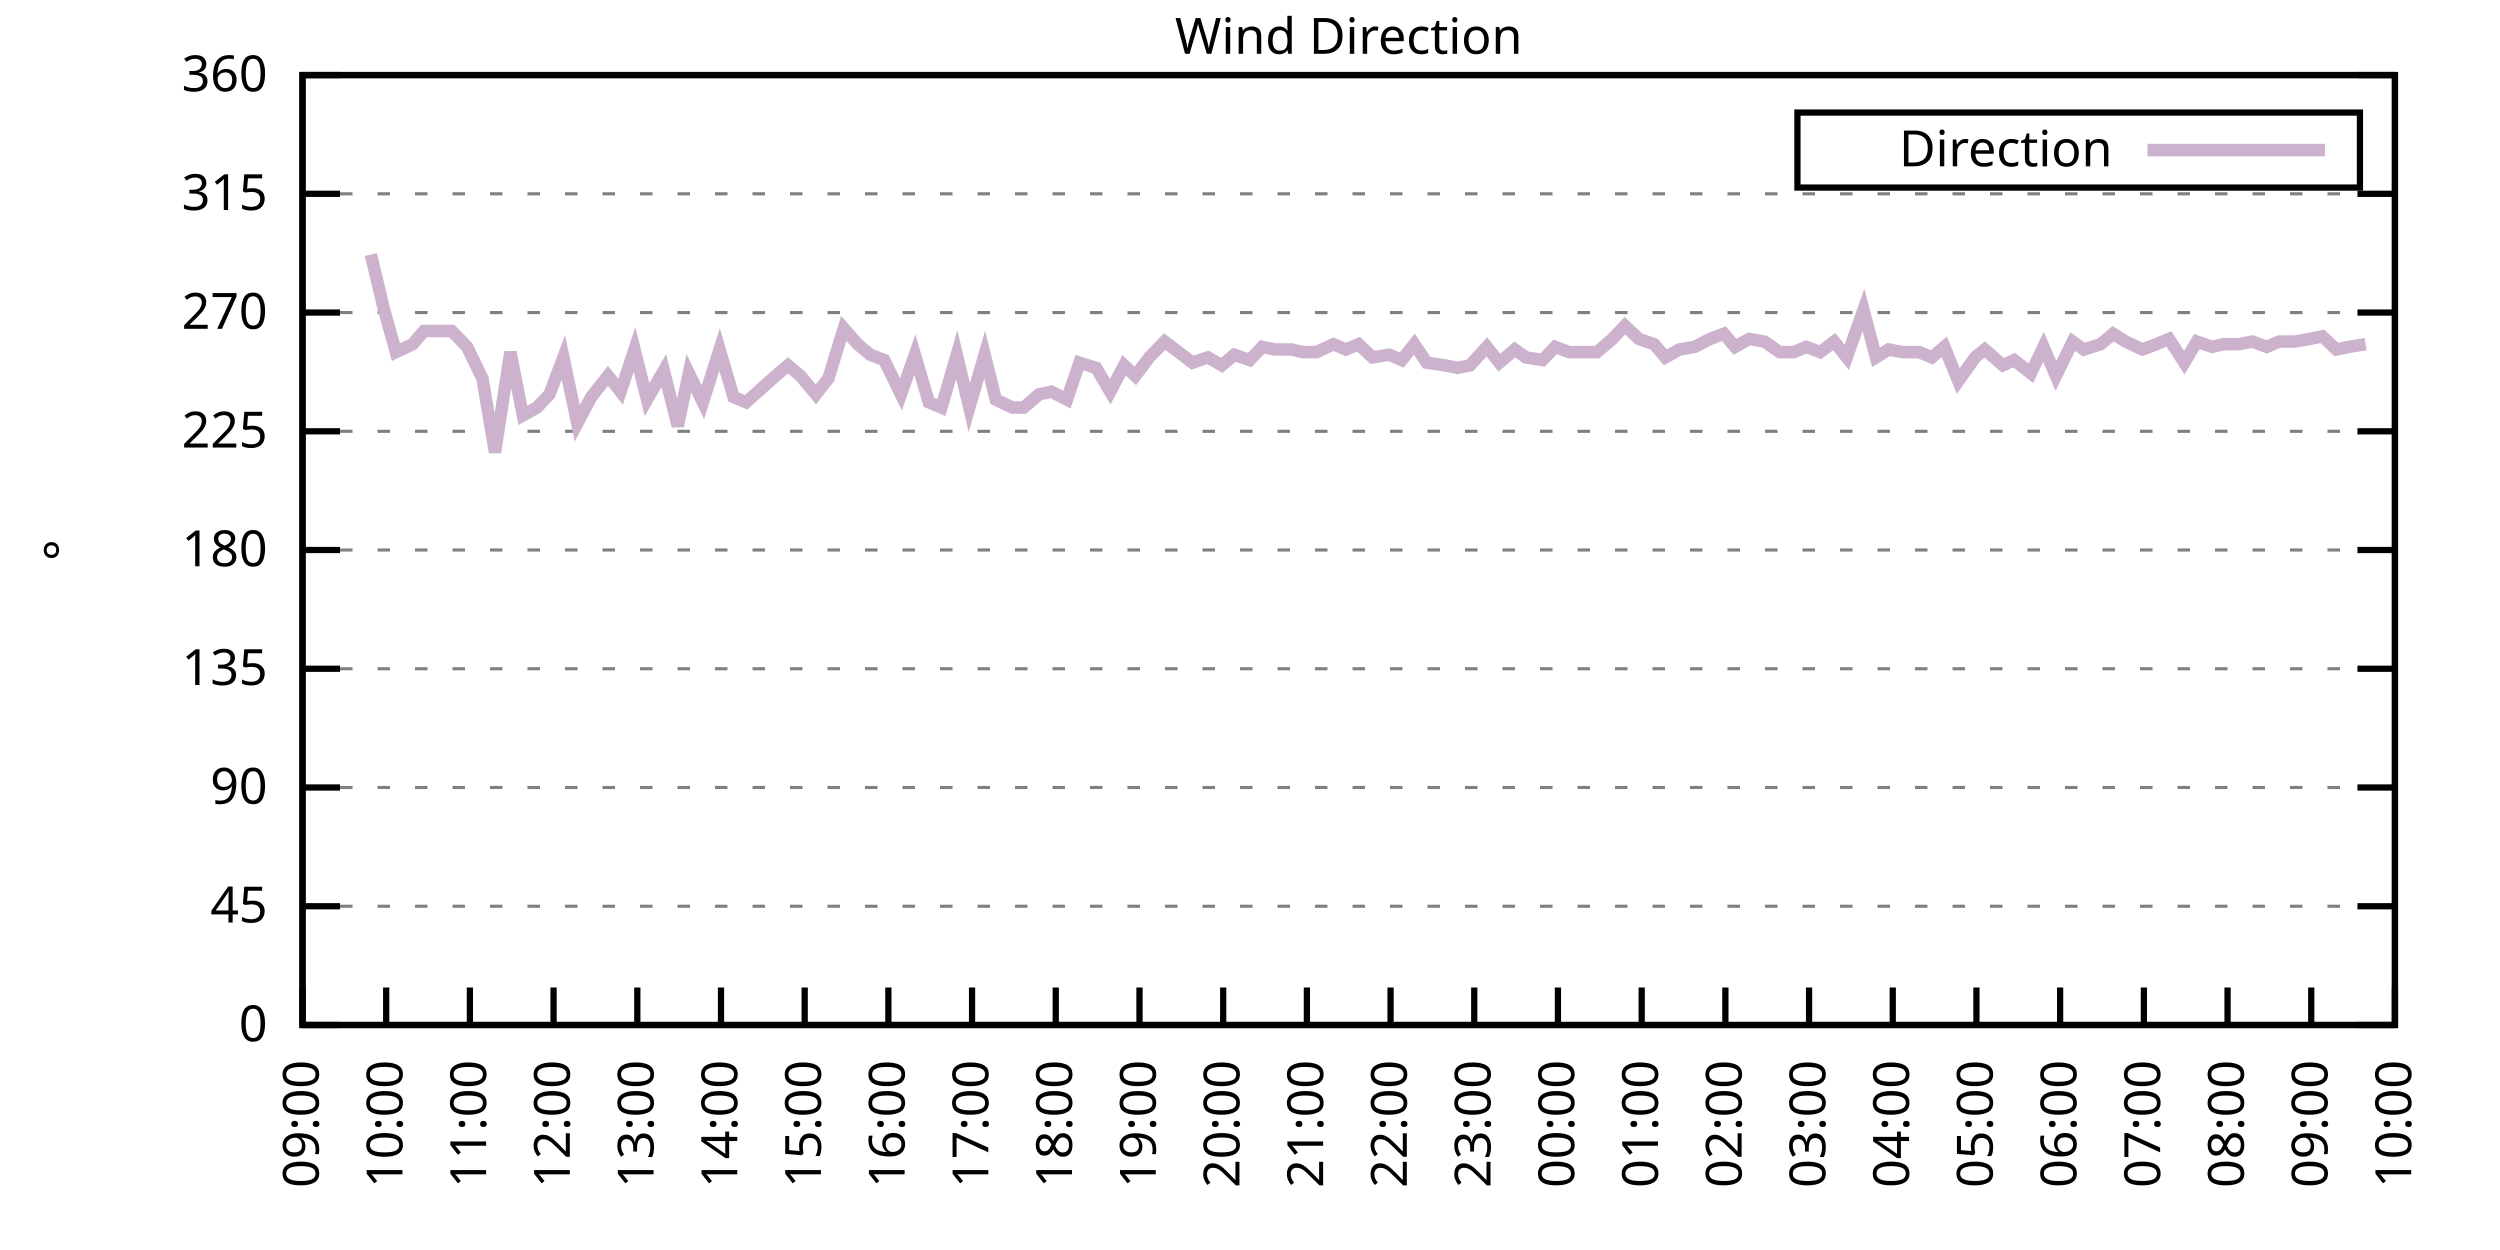
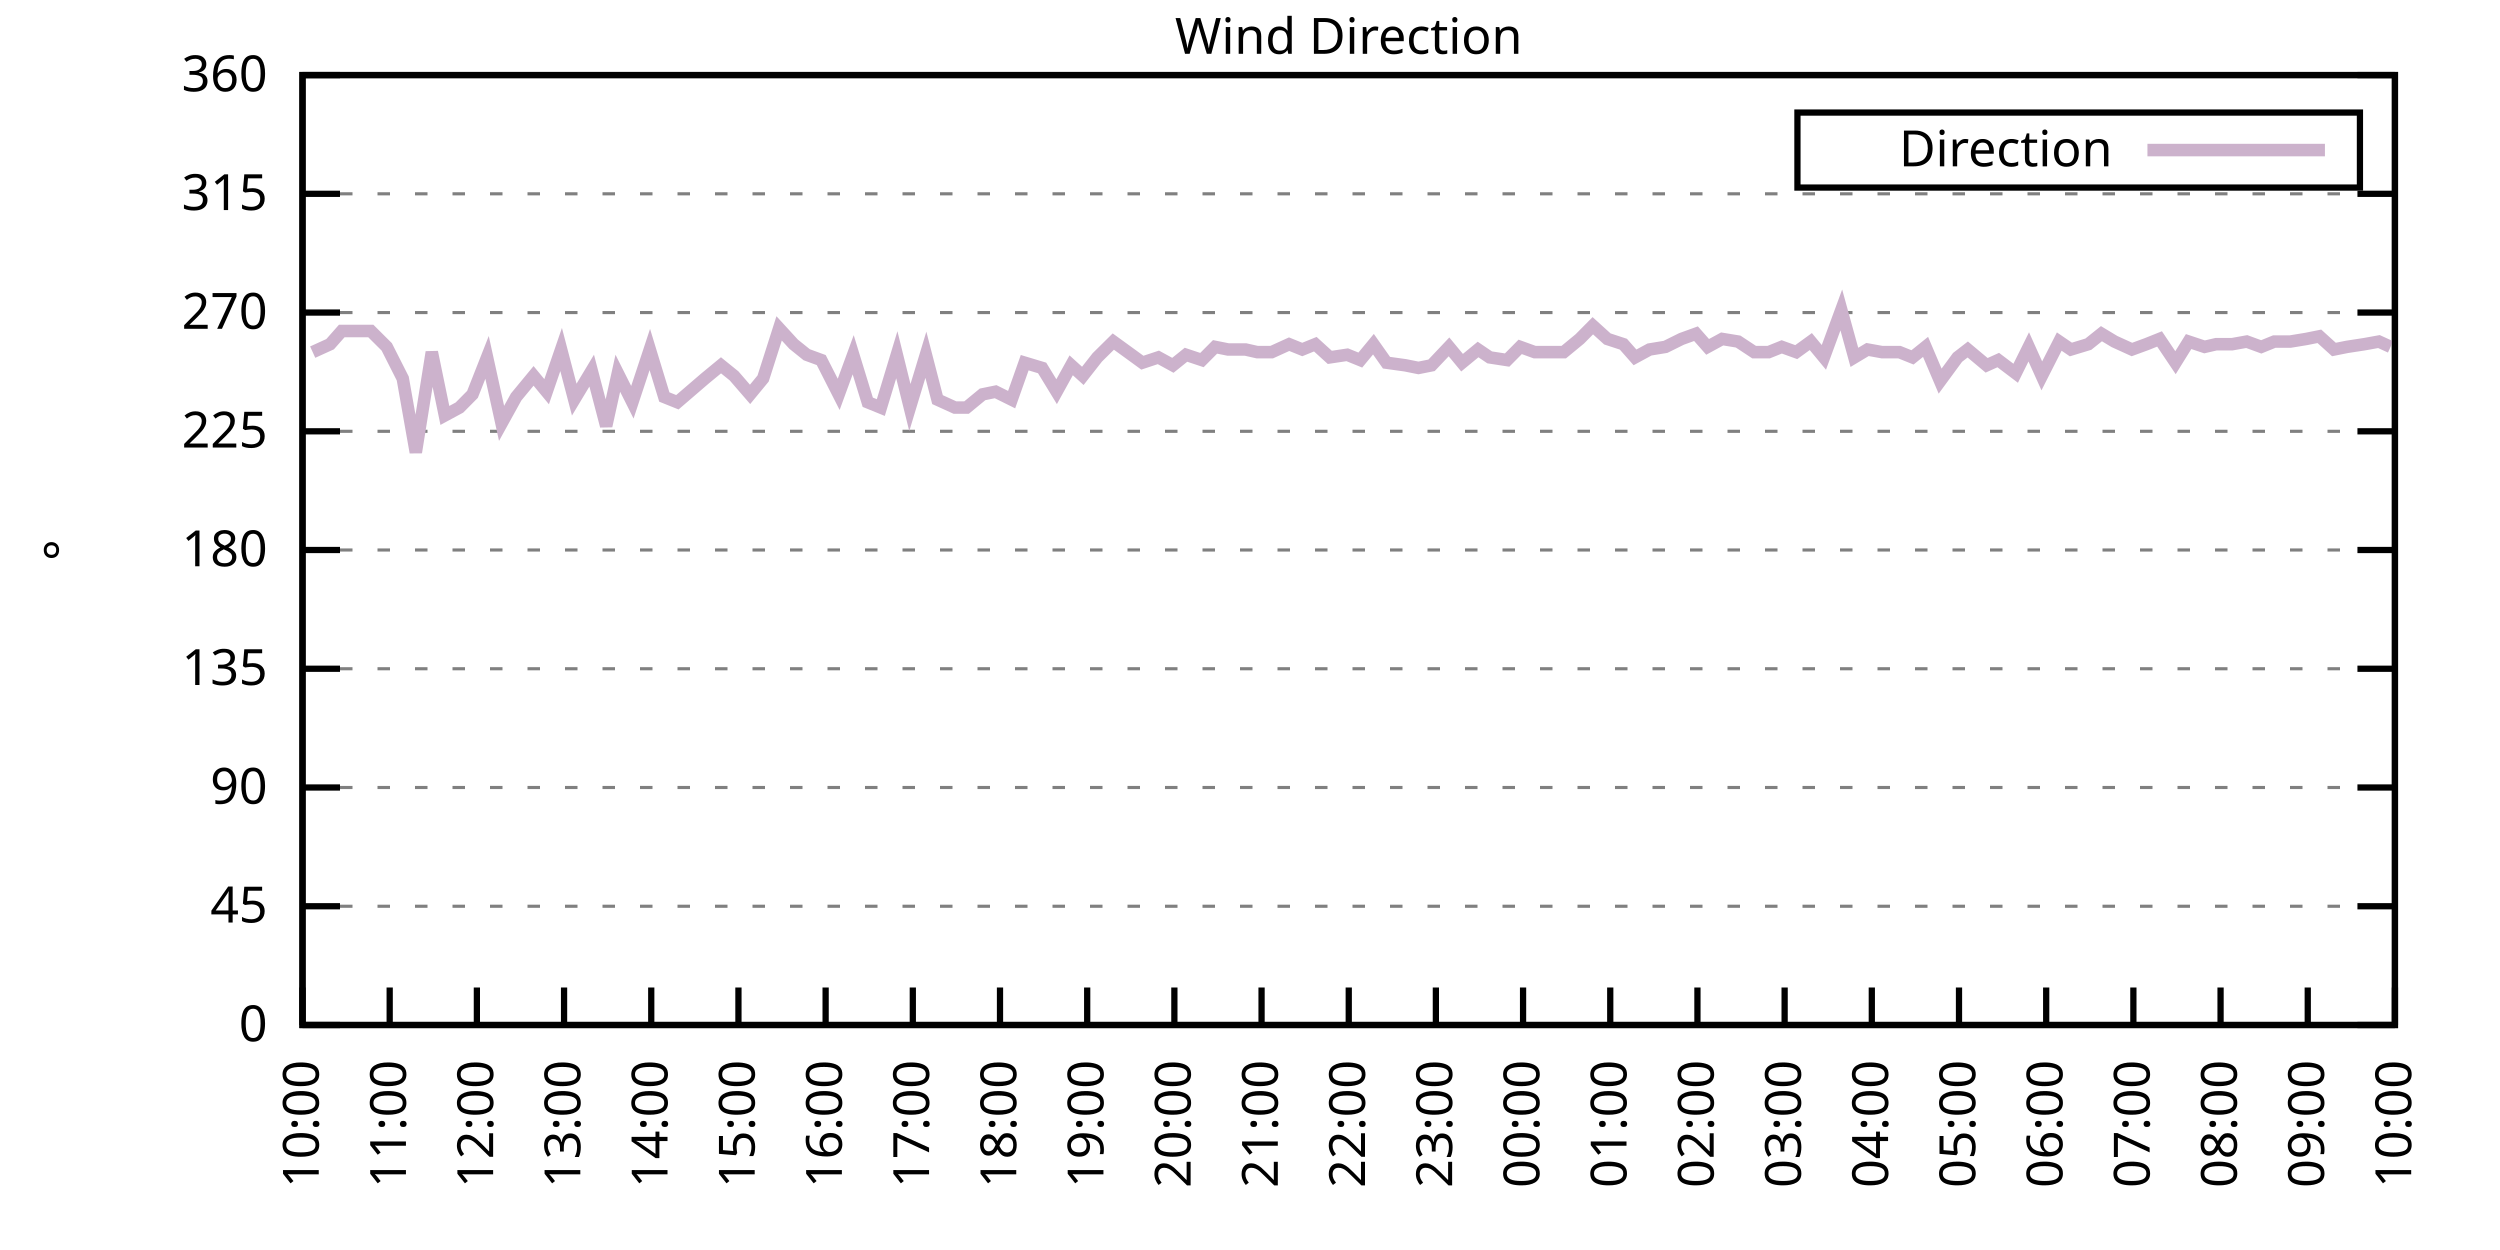
<svg xmlns="http://www.w3.org/2000/svg" xmlns:xlink="http://www.w3.org/1999/xlink" width="400" height="200" viewBox="0 0 400 200">
  <g id="gnuplot_canvas">
    <rect x="0" y="0" width="400" height="200" fill="none" />
    <defs>
      <circle id="gpDot" r="0.5" stroke-width="0.5" stroke="currentColor" />
      <path id="gpPt0" stroke-width="0.333" stroke="currentColor" d="M-1,0 h2 M0,-1 v2" />
      <path id="gpPt1" stroke-width="0.333" stroke="currentColor" d="M-1,-1 L1,1 M1,-1 L-1,1" />
      <path id="gpPt2" stroke-width="0.333" stroke="currentColor" d="M-1,0 L1,0 M0,-1 L0,1 M-1,-1 L1,1 M-1,1 L1,-1" />
      <rect id="gpPt3" stroke-width="0.333" stroke="currentColor" x="-1" y="-1" width="2" height="2" />
      <rect id="gpPt4" stroke-width="0.333" stroke="currentColor" fill="currentColor" x="-1" y="-1" width="2" height="2" />
      <circle id="gpPt5" stroke-width="0.333" stroke="currentColor" cx="0" cy="0" r="1" />
      <use xlink:href="#gpPt5" id="gpPt6" fill="currentColor" stroke="none" />
      <path id="gpPt7" stroke-width="0.333" stroke="currentColor" d="M0,-1.33 L-1.33,0.67 L1.33,0.67 z" />
      <use xlink:href="#gpPt7" id="gpPt8" fill="currentColor" stroke="none" />
      <use xlink:href="#gpPt7" id="gpPt9" stroke="currentColor" transform="rotate(180)" />
      <use xlink:href="#gpPt9" id="gpPt10" fill="currentColor" stroke="none" />
      <use xlink:href="#gpPt3" id="gpPt11" stroke="currentColor" transform="rotate(45)" />
      <use xlink:href="#gpPt11" id="gpPt12" fill="currentColor" stroke="none" />
      <path id="gpPt13" stroke-width="0.333" stroke="currentColor" d="M0,1.330 L1.265,0.411 L0.782,-1.067 L-0.782,-1.076 L-1.265,0.411 z" />
      <use xlink:href="#gpPt13" id="gpPt14" fill="currentColor" stroke="none" />
      <filter id="textbox" filterUnits="objectBoundingBox" x="0" y="0" height="1" width="1">
        <feFlood flood-color="white" flood-opacity="1" result="bgnd" />
        <feComposite in="SourceGraphic" in2="bgnd" operator="atop" />
      </filter>
      <filter id="greybox" filterUnits="objectBoundingBox" x="0" y="0" height="1" width="1">
        <feFlood flood-color="lightgrey" flood-opacity="1" result="grey" />
        <feComposite in="SourceGraphic" in2="grey" operator="atop" />
      </filter>
    </defs>
    <g fill="none" color="white" stroke="currentColor" stroke-width="1.00" stroke-linecap="butt" stroke-linejoin="miter">
</g>
    <g fill="none" color="black" stroke="currentColor" stroke-width="1.00" stroke-linecap="butt" stroke-linejoin="miter">
      <g stroke="none" shape-rendering="crispEdges">
        <polygon fill="rgb(255, 255, 255)" points="48.40,164.00 383.18,164.00 383.18,12.02 48.40,12.02 " />
      </g>
    </g>
    <g fill="none" color="black" stroke="currentColor" stroke-width="1.00" stroke-linecap="butt" stroke-linejoin="miter">
</g>
    <g fill="none" color="black" stroke="black" stroke-width="0.50" stroke-linecap="butt" stroke-linejoin="miter">
</g>
    <g fill="none" color="gray" stroke="currentColor" stroke-width="0.50" stroke-linecap="butt" stroke-linejoin="miter">
      <path stroke="gray" stroke-dasharray="2,4" class="gridline" d="M48.40,164.00 L383.19,164.00  " />
    </g>
    <g fill="none" color="gray" stroke="gray" stroke-width="1.00" stroke-linecap="butt" stroke-linejoin="miter">
</g>
    <g fill="none" color="black" stroke="currentColor" stroke-width="1.00" stroke-linecap="butt" stroke-linejoin="miter">
      <path stroke="black" d="M48.40,164.00 L54.40,164.00 M383.19,164.00 L377.19,164.00  " />
      <g transform="translate(42.80,166.60)" stroke="none" fill="black" font-family="Sans" font-size="8.00" text-anchor="end">
        <text>
          <tspan font-family="Sans"> 0</tspan>
        </text>
      </g>
    </g>
    <g fill="none" color="black" stroke="currentColor" stroke-width="1.00" stroke-linecap="butt" stroke-linejoin="miter">
</g>
    <g fill="none" color="black" stroke="black" stroke-width="0.50" stroke-linecap="butt" stroke-linejoin="miter">
</g>
    <g fill="none" color="gray" stroke="currentColor" stroke-width="0.50" stroke-linecap="butt" stroke-linejoin="miter">
      <path stroke="gray" stroke-dasharray="2,4" class="gridline" d="M48.40,145.00 L383.19,145.00  " />
    </g>
    <g fill="none" color="gray" stroke="gray" stroke-width="1.00" stroke-linecap="butt" stroke-linejoin="miter">
</g>
    <g fill="none" color="black" stroke="currentColor" stroke-width="1.00" stroke-linecap="butt" stroke-linejoin="miter">
      <path stroke="black" d="M48.40,145.00 L54.40,145.00 M383.19,145.00 L377.19,145.00  " />
      <g transform="translate(42.80,147.60)" stroke="none" fill="black" font-family="Sans" font-size="8.00" text-anchor="end">
        <text>
          <tspan font-family="Sans"> 45</tspan>
        </text>
      </g>
    </g>
    <g fill="none" color="black" stroke="currentColor" stroke-width="1.00" stroke-linecap="butt" stroke-linejoin="miter">
</g>
    <g fill="none" color="black" stroke="black" stroke-width="0.50" stroke-linecap="butt" stroke-linejoin="miter">
</g>
    <g fill="none" color="gray" stroke="currentColor" stroke-width="0.50" stroke-linecap="butt" stroke-linejoin="miter">
      <path stroke="gray" stroke-dasharray="2,4" class="gridline" d="M48.40,126.00 L383.19,126.00  " />
    </g>
    <g fill="none" color="gray" stroke="gray" stroke-width="1.00" stroke-linecap="butt" stroke-linejoin="miter">
</g>
    <g fill="none" color="black" stroke="currentColor" stroke-width="1.00" stroke-linecap="butt" stroke-linejoin="miter">
      <path stroke="black" d="M48.40,126.00 L54.40,126.00 M383.19,126.00 L377.19,126.00  " />
      <g transform="translate(42.80,128.60)" stroke="none" fill="black" font-family="Sans" font-size="8.00" text-anchor="end">
        <text>
          <tspan font-family="Sans"> 90</tspan>
        </text>
      </g>
    </g>
    <g fill="none" color="black" stroke="currentColor" stroke-width="1.00" stroke-linecap="butt" stroke-linejoin="miter">
</g>
    <g fill="none" color="black" stroke="black" stroke-width="0.50" stroke-linecap="butt" stroke-linejoin="miter">
</g>
    <g fill="none" color="gray" stroke="currentColor" stroke-width="0.50" stroke-linecap="butt" stroke-linejoin="miter">
      <path stroke="gray" stroke-dasharray="2,4" class="gridline" d="M48.40,107.00 L383.19,107.00  " />
    </g>
    <g fill="none" color="gray" stroke="gray" stroke-width="1.00" stroke-linecap="butt" stroke-linejoin="miter">
</g>
    <g fill="none" color="black" stroke="currentColor" stroke-width="1.00" stroke-linecap="butt" stroke-linejoin="miter">
      <path stroke="black" d="M48.40,107.00 L54.40,107.00 M383.19,107.00 L377.19,107.00  " />
      <g transform="translate(42.80,109.60)" stroke="none" fill="black" font-family="Sans" font-size="8.00" text-anchor="end">
        <text>
          <tspan font-family="Sans"> 135</tspan>
        </text>
      </g>
    </g>
    <g fill="none" color="black" stroke="currentColor" stroke-width="1.00" stroke-linecap="butt" stroke-linejoin="miter">
</g>
    <g fill="none" color="black" stroke="black" stroke-width="0.50" stroke-linecap="butt" stroke-linejoin="miter">
</g>
    <g fill="none" color="gray" stroke="currentColor" stroke-width="0.50" stroke-linecap="butt" stroke-linejoin="miter">
      <path stroke="gray" stroke-dasharray="2,4" class="gridline" d="M48.40,88.00 L383.19,88.00  " />
    </g>
    <g fill="none" color="gray" stroke="gray" stroke-width="1.00" stroke-linecap="butt" stroke-linejoin="miter">
</g>
    <g fill="none" color="black" stroke="currentColor" stroke-width="1.00" stroke-linecap="butt" stroke-linejoin="miter">
      <path stroke="black" d="M48.40,88.00 L54.40,88.00 M383.19,88.00 L377.19,88.00  " />
      <g transform="translate(42.80,90.60)" stroke="none" fill="black" font-family="Sans" font-size="8.00" text-anchor="end">
        <text>
          <tspan font-family="Sans"> 180</tspan>
        </text>
      </g>
    </g>
    <g fill="none" color="black" stroke="currentColor" stroke-width="1.00" stroke-linecap="butt" stroke-linejoin="miter">
</g>
    <g fill="none" color="black" stroke="black" stroke-width="0.50" stroke-linecap="butt" stroke-linejoin="miter">
</g>
    <g fill="none" color="gray" stroke="currentColor" stroke-width="0.50" stroke-linecap="butt" stroke-linejoin="miter">
      <path stroke="gray" stroke-dasharray="2,4" class="gridline" d="M48.40,69.01 L383.19,69.01  " />
    </g>
    <g fill="none" color="gray" stroke="gray" stroke-width="1.00" stroke-linecap="butt" stroke-linejoin="miter">
</g>
    <g fill="none" color="black" stroke="currentColor" stroke-width="1.00" stroke-linecap="butt" stroke-linejoin="miter">
      <path stroke="black" d="M48.40,69.01 L54.40,69.01 M383.19,69.01 L377.19,69.01  " />
      <g transform="translate(42.80,71.61)" stroke="none" fill="black" font-family="Sans" font-size="8.00" text-anchor="end">
        <text>
          <tspan font-family="Sans"> 225</tspan>
        </text>
      </g>
    </g>
    <g fill="none" color="black" stroke="currentColor" stroke-width="1.00" stroke-linecap="butt" stroke-linejoin="miter">
</g>
    <g fill="none" color="black" stroke="black" stroke-width="0.50" stroke-linecap="butt" stroke-linejoin="miter">
</g>
    <g fill="none" color="gray" stroke="currentColor" stroke-width="0.50" stroke-linecap="butt" stroke-linejoin="miter">
      <path stroke="gray" stroke-dasharray="2,4" class="gridline" d="M48.40,50.01 L383.19,50.01  " />
    </g>
    <g fill="none" color="gray" stroke="gray" stroke-width="1.00" stroke-linecap="butt" stroke-linejoin="miter">
</g>
    <g fill="none" color="black" stroke="currentColor" stroke-width="1.00" stroke-linecap="butt" stroke-linejoin="miter">
      <path stroke="black" d="M48.40,50.01 L54.40,50.01 M383.19,50.01 L377.19,50.01  " />
      <g transform="translate(42.80,52.61)" stroke="none" fill="black" font-family="Sans" font-size="8.00" text-anchor="end">
        <text>
          <tspan font-family="Sans"> 270</tspan>
        </text>
      </g>
    </g>
    <g fill="none" color="black" stroke="currentColor" stroke-width="1.00" stroke-linecap="butt" stroke-linejoin="miter">
</g>
    <g fill="none" color="black" stroke="black" stroke-width="0.50" stroke-linecap="butt" stroke-linejoin="miter">
</g>
    <g fill="none" color="gray" stroke="currentColor" stroke-width="0.50" stroke-linecap="butt" stroke-linejoin="miter">
      <path stroke="gray" stroke-dasharray="2,4" class="gridline" d="M48.40,31.01 L383.19,31.01  " />
    </g>
    <g fill="none" color="gray" stroke="gray" stroke-width="1.00" stroke-linecap="butt" stroke-linejoin="miter">
</g>
    <g fill="none" color="black" stroke="currentColor" stroke-width="1.00" stroke-linecap="butt" stroke-linejoin="miter">
      <path stroke="black" d="M48.40,31.01 L54.40,31.01 M383.19,31.01 L377.19,31.01  " />
      <g transform="translate(42.80,33.61)" stroke="none" fill="black" font-family="Sans" font-size="8.00" text-anchor="end">
        <text>
          <tspan font-family="Sans"> 315</tspan>
        </text>
      </g>
    </g>
    <g fill="none" color="black" stroke="currentColor" stroke-width="1.00" stroke-linecap="butt" stroke-linejoin="miter">
</g>
    <g fill="none" color="black" stroke="black" stroke-width="0.50" stroke-linecap="butt" stroke-linejoin="miter">
</g>
    <g fill="none" color="gray" stroke="currentColor" stroke-width="0.50" stroke-linecap="butt" stroke-linejoin="miter">
      <path stroke="gray" stroke-dasharray="2,4" class="gridline" d="M48.40,12.01 L383.19,12.01  " />
    </g>
    <g fill="none" color="gray" stroke="gray" stroke-width="1.00" stroke-linecap="butt" stroke-linejoin="miter">
</g>
    <g fill="none" color="black" stroke="currentColor" stroke-width="1.00" stroke-linecap="butt" stroke-linejoin="miter">
      <path stroke="black" d="M48.40,12.01 L54.40,12.01 M383.19,12.01 L377.19,12.01  " />
      <g transform="translate(42.80,14.61)" stroke="none" fill="black" font-family="Sans" font-size="8.00" text-anchor="end">
        <text>
          <tspan font-family="Sans"> 360</tspan>
        </text>
      </g>
    </g>
    <g fill="none" color="black" stroke="currentColor" stroke-width="1.00" stroke-linecap="butt" stroke-linejoin="miter">
      <path stroke="black" d="M48.40,164.00 L48.40,158.00  " />
      <g transform="translate(51.00,169.60) rotate(270.00)" stroke="none" fill="black" font-family="Sans" font-size="8.00" text-anchor="end">
        <text>
-           <tspan font-family="Sans">09:00</tspan>
-         </text>
-       </g>
-     </g>
-     <g fill="none" color="black" stroke="currentColor" stroke-width="1.00" stroke-linecap="butt" stroke-linejoin="miter">
-       <path stroke="black" d="M61.79,164.00 L61.79,158.00  " />
-       <g transform="translate(64.39,169.60) rotate(270.00)" stroke="none" fill="black" font-family="Sans" font-size="8.00" text-anchor="end">
-         <text>
          <tspan font-family="Sans">10:00</tspan>
        </text>
      </g>
    </g>
    <g fill="none" color="black" stroke="currentColor" stroke-width="1.00" stroke-linecap="butt" stroke-linejoin="miter">
-       <path stroke="black" d="M75.18,164.00 L75.18,158.00  " />
-       <g transform="translate(77.78,169.60) rotate(270.00)" stroke="none" fill="black" font-family="Sans" font-size="8.00" text-anchor="end">
+       <path stroke="black" d="M62.35,164.00 L62.35,158.00  " />
+       <g transform="translate(64.95,169.60) rotate(270.00)" stroke="none" fill="black" font-family="Sans" font-size="8.00" text-anchor="end">
        <text>
          <tspan font-family="Sans">11:00</tspan>
        </text>
      </g>
    </g>
    <g fill="none" color="black" stroke="currentColor" stroke-width="1.00" stroke-linecap="butt" stroke-linejoin="miter">
-       <path stroke="black" d="M88.57,164.00 L88.57,158.00  " />
-       <g transform="translate(91.17,169.60) rotate(270.00)" stroke="none" fill="black" font-family="Sans" font-size="8.00" text-anchor="end">
+       <path stroke="black" d="M76.30,164.00 L76.30,158.00  " />
+       <g transform="translate(78.90,169.60) rotate(270.00)" stroke="none" fill="black" font-family="Sans" font-size="8.00" text-anchor="end">
        <text>
          <tspan font-family="Sans">12:00</tspan>
        </text>
      </g>
    </g>
    <g fill="none" color="black" stroke="currentColor" stroke-width="1.00" stroke-linecap="butt" stroke-linejoin="miter">
-       <path stroke="black" d="M101.97,164.00 L101.97,158.00  " />
-       <g transform="translate(104.57,169.60) rotate(270.00)" stroke="none" fill="black" font-family="Sans" font-size="8.00" text-anchor="end">
+       <path stroke="black" d="M90.25,164.00 L90.25,158.00  " />
+       <g transform="translate(92.85,169.60) rotate(270.00)" stroke="none" fill="black" font-family="Sans" font-size="8.00" text-anchor="end">
        <text>
          <tspan font-family="Sans">13:00</tspan>
        </text>
      </g>
    </g>
    <g fill="none" color="black" stroke="currentColor" stroke-width="1.00" stroke-linecap="butt" stroke-linejoin="miter">
-       <path stroke="black" d="M115.36,164.00 L115.36,158.00  " />
-       <g transform="translate(117.96,169.60) rotate(270.00)" stroke="none" fill="black" font-family="Sans" font-size="8.00" text-anchor="end">
+       <path stroke="black" d="M104.20,164.00 L104.20,158.00  " />
+       <g transform="translate(106.80,169.60) rotate(270.00)" stroke="none" fill="black" font-family="Sans" font-size="8.00" text-anchor="end">
        <text>
          <tspan font-family="Sans">14:00</tspan>
        </text>
      </g>
    </g>
    <g fill="none" color="black" stroke="currentColor" stroke-width="1.00" stroke-linecap="butt" stroke-linejoin="miter">
-       <path stroke="black" d="M128.75,164.00 L128.75,158.00  " />
-       <g transform="translate(131.35,169.60) rotate(270.00)" stroke="none" fill="black" font-family="Sans" font-size="8.00" text-anchor="end">
+       <path stroke="black" d="M118.15,164.00 L118.15,158.00  " />
+       <g transform="translate(120.75,169.60) rotate(270.00)" stroke="none" fill="black" font-family="Sans" font-size="8.00" text-anchor="end">
        <text>
          <tspan font-family="Sans">15:00</tspan>
        </text>
      </g>
    </g>
    <g fill="none" color="black" stroke="currentColor" stroke-width="1.00" stroke-linecap="butt" stroke-linejoin="miter">
-       <path stroke="black" d="M142.14,164.00 L142.14,158.00  " />
-       <g transform="translate(144.74,169.60) rotate(270.00)" stroke="none" fill="black" font-family="Sans" font-size="8.00" text-anchor="end">
+       <path stroke="black" d="M132.10,164.00 L132.10,158.00  " />
+       <g transform="translate(134.70,169.60) rotate(270.00)" stroke="none" fill="black" font-family="Sans" font-size="8.00" text-anchor="end">
        <text>
          <tspan font-family="Sans">16:00</tspan>
        </text>
      </g>
    </g>
    <g fill="none" color="black" stroke="currentColor" stroke-width="1.00" stroke-linecap="butt" stroke-linejoin="miter">
-       <path stroke="black" d="M155.53,164.00 L155.53,158.00  " />
-       <g transform="translate(158.13,169.60) rotate(270.00)" stroke="none" fill="black" font-family="Sans" font-size="8.00" text-anchor="end">
+       <path stroke="black" d="M146.05,164.00 L146.05,158.00  " />
+       <g transform="translate(148.65,169.60) rotate(270.00)" stroke="none" fill="black" font-family="Sans" font-size="8.00" text-anchor="end">
        <text>
          <tspan font-family="Sans">17:00</tspan>
        </text>
      </g>
    </g>
    <g fill="none" color="black" stroke="currentColor" stroke-width="1.00" stroke-linecap="butt" stroke-linejoin="miter">
-       <path stroke="black" d="M168.92,164.00 L168.92,158.00  " />
-       <g transform="translate(171.52,169.60) rotate(270.00)" stroke="none" fill="black" font-family="Sans" font-size="8.00" text-anchor="end">
+       <path stroke="black" d="M160.00,164.00 L160.00,158.00  " />
+       <g transform="translate(162.60,169.60) rotate(270.00)" stroke="none" fill="black" font-family="Sans" font-size="8.00" text-anchor="end">
        <text>
          <tspan font-family="Sans">18:00</tspan>
        </text>
      </g>
    </g>
    <g fill="none" color="black" stroke="currentColor" stroke-width="1.00" stroke-linecap="butt" stroke-linejoin="miter">
-       <path stroke="black" d="M182.32,164.00 L182.32,158.00  " />
-       <g transform="translate(184.92,169.60) rotate(270.00)" stroke="none" fill="black" font-family="Sans" font-size="8.00" text-anchor="end">
+       <path stroke="black" d="M173.95,164.00 L173.95,158.00  " />
+       <g transform="translate(176.55,169.60) rotate(270.00)" stroke="none" fill="black" font-family="Sans" font-size="8.00" text-anchor="end">
        <text>
          <tspan font-family="Sans">19:00</tspan>
        </text>
      </g>
    </g>
    <g fill="none" color="black" stroke="currentColor" stroke-width="1.00" stroke-linecap="butt" stroke-linejoin="miter">
-       <path stroke="black" d="M195.71,164.00 L195.71,158.00  " />
-       <g transform="translate(198.31,169.60) rotate(270.00)" stroke="none" fill="black" font-family="Sans" font-size="8.00" text-anchor="end">
+       <path stroke="black" d="M187.90,164.00 L187.90,158.00  " />
+       <g transform="translate(190.50,169.60) rotate(270.00)" stroke="none" fill="black" font-family="Sans" font-size="8.00" text-anchor="end">
        <text>
          <tspan font-family="Sans">20:00</tspan>
        </text>
      </g>
    </g>
    <g fill="none" color="black" stroke="currentColor" stroke-width="1.00" stroke-linecap="butt" stroke-linejoin="miter">
-       <path stroke="black" d="M209.10,164.00 L209.10,158.00  " />
-       <g transform="translate(211.70,169.60) rotate(270.00)" stroke="none" fill="black" font-family="Sans" font-size="8.00" text-anchor="end">
+       <path stroke="black" d="M201.85,164.00 L201.85,158.00  " />
+       <g transform="translate(204.45,169.60) rotate(270.00)" stroke="none" fill="black" font-family="Sans" font-size="8.00" text-anchor="end">
        <text>
          <tspan font-family="Sans">21:00</tspan>
        </text>
      </g>
    </g>
    <g fill="none" color="black" stroke="currentColor" stroke-width="1.00" stroke-linecap="butt" stroke-linejoin="miter">
-       <path stroke="black" d="M222.49,164.00 L222.49,158.00  " />
-       <g transform="translate(225.09,169.60) rotate(270.00)" stroke="none" fill="black" font-family="Sans" font-size="8.00" text-anchor="end">
+       <path stroke="black" d="M215.80,164.00 L215.80,158.00  " />
+       <g transform="translate(218.40,169.60) rotate(270.00)" stroke="none" fill="black" font-family="Sans" font-size="8.00" text-anchor="end">
        <text>
          <tspan font-family="Sans">22:00</tspan>
        </text>
      </g>
    </g>
    <g fill="none" color="black" stroke="currentColor" stroke-width="1.00" stroke-linecap="butt" stroke-linejoin="miter">
-       <path stroke="black" d="M235.88,164.00 L235.88,158.00  " />
-       <g transform="translate(238.48,169.60) rotate(270.00)" stroke="none" fill="black" font-family="Sans" font-size="8.00" text-anchor="end">
+       <path stroke="black" d="M229.74,164.00 L229.74,158.00  " />
+       <g transform="translate(232.34,169.60) rotate(270.00)" stroke="none" fill="black" font-family="Sans" font-size="8.00" text-anchor="end">
        <text>
          <tspan font-family="Sans">23:00</tspan>
        </text>
      </g>
    </g>
    <g fill="none" color="black" stroke="currentColor" stroke-width="1.00" stroke-linecap="butt" stroke-linejoin="miter">
-       <path stroke="black" d="M249.27,164.00 L249.27,158.00  " />
-       <g transform="translate(251.87,169.60) rotate(270.00)" stroke="none" fill="black" font-family="Sans" font-size="8.00" text-anchor="end">
+       <path stroke="black" d="M243.69,164.00 L243.69,158.00  " />
+       <g transform="translate(246.29,169.60) rotate(270.00)" stroke="none" fill="black" font-family="Sans" font-size="8.00" text-anchor="end">
        <text>
          <tspan font-family="Sans">00:00</tspan>
        </text>
      </g>
    </g>
    <g fill="none" color="black" stroke="currentColor" stroke-width="1.00" stroke-linecap="butt" stroke-linejoin="miter">
-       <path stroke="black" d="M262.67,164.00 L262.67,158.00  " />
-       <g transform="translate(265.27,169.60) rotate(270.00)" stroke="none" fill="black" font-family="Sans" font-size="8.00" text-anchor="end">
+       <path stroke="black" d="M257.64,164.00 L257.64,158.00  " />
+       <g transform="translate(260.24,169.60) rotate(270.00)" stroke="none" fill="black" font-family="Sans" font-size="8.00" text-anchor="end">
        <text>
          <tspan font-family="Sans">01:00</tspan>
        </text>
      </g>
    </g>
    <g fill="none" color="black" stroke="currentColor" stroke-width="1.00" stroke-linecap="butt" stroke-linejoin="miter">
-       <path stroke="black" d="M276.06,164.00 L276.06,158.00  " />
-       <g transform="translate(278.66,169.60) rotate(270.00)" stroke="none" fill="black" font-family="Sans" font-size="8.00" text-anchor="end">
+       <path stroke="black" d="M271.59,164.00 L271.59,158.00  " />
+       <g transform="translate(274.19,169.60) rotate(270.00)" stroke="none" fill="black" font-family="Sans" font-size="8.00" text-anchor="end">
        <text>
          <tspan font-family="Sans">02:00</tspan>
        </text>
      </g>
    </g>
    <g fill="none" color="black" stroke="currentColor" stroke-width="1.00" stroke-linecap="butt" stroke-linejoin="miter">
-       <path stroke="black" d="M289.45,164.00 L289.45,158.00  " />
-       <g transform="translate(292.05,169.60) rotate(270.00)" stroke="none" fill="black" font-family="Sans" font-size="8.00" text-anchor="end">
+       <path stroke="black" d="M285.54,164.00 L285.54,158.00  " />
+       <g transform="translate(288.14,169.60) rotate(270.00)" stroke="none" fill="black" font-family="Sans" font-size="8.00" text-anchor="end">
        <text>
          <tspan font-family="Sans">03:00</tspan>
        </text>
      </g>
    </g>
    <g fill="none" color="black" stroke="currentColor" stroke-width="1.00" stroke-linecap="butt" stroke-linejoin="miter">
-       <path stroke="black" d="M302.84,164.00 L302.84,158.00  " />
-       <g transform="translate(305.44,169.60) rotate(270.00)" stroke="none" fill="black" font-family="Sans" font-size="8.00" text-anchor="end">
+       <path stroke="black" d="M299.49,164.00 L299.49,158.00  " />
+       <g transform="translate(302.09,169.60) rotate(270.00)" stroke="none" fill="black" font-family="Sans" font-size="8.00" text-anchor="end">
        <text>
          <tspan font-family="Sans">04:00</tspan>
        </text>
      </g>
    </g>
    <g fill="none" color="black" stroke="currentColor" stroke-width="1.00" stroke-linecap="butt" stroke-linejoin="miter">
-       <path stroke="black" d="M316.23,164.00 L316.23,158.00  " />
-       <g transform="translate(318.83,169.60) rotate(270.00)" stroke="none" fill="black" font-family="Sans" font-size="8.00" text-anchor="end">
+       <path stroke="black" d="M313.44,164.00 L313.44,158.00  " />
+       <g transform="translate(316.04,169.60) rotate(270.00)" stroke="none" fill="black" font-family="Sans" font-size="8.00" text-anchor="end">
        <text>
          <tspan font-family="Sans">05:00</tspan>
        </text>
      </g>
    </g>
    <g fill="none" color="black" stroke="currentColor" stroke-width="1.00" stroke-linecap="butt" stroke-linejoin="miter">
-       <path stroke="black" d="M329.62,164.00 L329.62,158.00  " />
-       <g transform="translate(332.22,169.60) rotate(270.00)" stroke="none" fill="black" font-family="Sans" font-size="8.00" text-anchor="end">
+       <path stroke="black" d="M327.39,164.00 L327.39,158.00  " />
+       <g transform="translate(329.99,169.60) rotate(270.00)" stroke="none" fill="black" font-family="Sans" font-size="8.00" text-anchor="end">
        <text>
          <tspan font-family="Sans">06:00</tspan>
        </text>
      </g>
    </g>
    <g fill="none" color="black" stroke="currentColor" stroke-width="1.00" stroke-linecap="butt" stroke-linejoin="miter">
-       <path stroke="black" d="M343.02,164.00 L343.02,158.00  " />
-       <g transform="translate(345.62,169.60) rotate(270.00)" stroke="none" fill="black" font-family="Sans" font-size="8.00" text-anchor="end">
+       <path stroke="black" d="M341.34,164.00 L341.34,158.00  " />
+       <g transform="translate(343.94,169.60) rotate(270.00)" stroke="none" fill="black" font-family="Sans" font-size="8.00" text-anchor="end">
        <text>
          <tspan font-family="Sans">07:00</tspan>
        </text>
      </g>
    </g>
    <g fill="none" color="black" stroke="currentColor" stroke-width="1.00" stroke-linecap="butt" stroke-linejoin="miter">
-       <path stroke="black" d="M356.41,164.00 L356.41,158.00  " />
-       <g transform="translate(359.01,169.60) rotate(270.00)" stroke="none" fill="black" font-family="Sans" font-size="8.00" text-anchor="end">
+       <path stroke="black" d="M355.29,164.00 L355.29,158.00  " />
+       <g transform="translate(357.89,169.60) rotate(270.00)" stroke="none" fill="black" font-family="Sans" font-size="8.00" text-anchor="end">
        <text>
          <tspan font-family="Sans">08:00</tspan>
        </text>
      </g>
    </g>
    <g fill="none" color="black" stroke="currentColor" stroke-width="1.00" stroke-linecap="butt" stroke-linejoin="miter">
-       <path stroke="black" d="M369.80,164.00 L369.80,158.00  " />
-       <g transform="translate(372.40,169.60) rotate(270.00)" stroke="none" fill="black" font-family="Sans" font-size="8.00" text-anchor="end">
+       <path stroke="black" d="M369.24,164.00 L369.24,158.00  " />
+       <g transform="translate(371.84,169.60) rotate(270.00)" stroke="none" fill="black" font-family="Sans" font-size="8.00" text-anchor="end">
        <text>
          <tspan font-family="Sans">09:00</tspan>
        </text>
      </g>
    </g>
    <g fill="none" color="black" stroke="currentColor" stroke-width="1.00" stroke-linecap="butt" stroke-linejoin="miter">
      <path stroke="black" d="M383.19,164.00 L383.19,158.00  " />
      <g transform="translate(385.79,169.60) rotate(270.00)" stroke="none" fill="black" font-family="Sans" font-size="8.00" text-anchor="end">
        <text>
          <tspan font-family="Sans">10:00</tspan>
        </text>
      </g>
    </g>
    <g fill="none" color="black" stroke="currentColor" stroke-width="1.00" stroke-linecap="butt" stroke-linejoin="miter">
</g>
    <g fill="none" color="black" stroke="currentColor" stroke-width="1.00" stroke-linecap="butt" stroke-linejoin="miter">
      <path stroke="black" d="M48.40,12.01 L48.40,164.00 L383.19,164.00 L383.19,12.01 L48.40,12.01 Z  " />
    </g>
    <g fill="none" color="black" stroke="currentColor" stroke-width="1.00" stroke-linecap="butt" stroke-linejoin="miter">
</g>
    <g fill="none" color="black" stroke="currentColor" stroke-width="1.00" stroke-linecap="butt" stroke-linejoin="miter">
      <path stroke="black" d="M287.59,30.01 L287.59,18.01 L377.59,18.01 L377.59,30.01 L287.59,30.01 Z  " />
    </g>
    <g id="Wind_direction_plot_1">
      <g fill="none" color="white" stroke="black" stroke-width="2.00" stroke-linecap="butt" stroke-linejoin="miter">
</g>
      <g fill="none" color="black" stroke="currentColor" stroke-width="2.00" stroke-linecap="butt" stroke-linejoin="miter">
        <g transform="translate(337.99,26.61)" stroke="none" fill="black" font-family="Sans" font-size="8.00" text-anchor="end">
          <text>
            <tspan font-family="Sans">Direction</tspan>
          </text>
        </g>
      </g>
      <g fill="none" color="black" stroke="currentColor" stroke-width="2.00" stroke-linecap="butt" stroke-linejoin="miter">
-         <path stroke="rgb(204, 178, 204)" d="M343.59,24.01 L371.99,24.01 M59.34,40.72 L61.35,49.16 L63.35,56.34 L66.03,55.07 L67.82,52.96 L70.50,52.96   L72.28,52.96 L74.74,55.50 L77.19,60.56 L79.20,72.38 L81.66,56.34 L83.66,66.47 L85.90,65.21 L87.91,63.10   L90.14,57.18 L92.37,67.74 L94.60,63.52 L97.28,60.14 L99.29,62.67 L101.52,55.92 L103.53,63.94 L106.21,59.30   L108.44,68.16 L110.22,59.72 L112.46,64.36 L115.13,55.92 L117.37,63.52 L119.38,64.36 L123.62,60.56 L126.07,58.45   L128.08,60.14 L130.54,63.10 L132.54,60.56 L135.00,52.54 L137.23,55.07 L139.24,56.76 L141.47,57.61 L144.15,63.10   L146.38,56.76 L148.61,64.36 L150.62,65.21 L153.08,56.76 L155.09,65.21 L157.54,56.76 L159.33,63.94 L162.01,65.21   L163.79,65.21 L166.25,63.10 L168.25,62.67 L170.71,63.94 L172.72,58.03 L175.40,58.87 L177.63,62.67 L179.86,58.45   L181.65,60.14 L183.88,57.18 L186.33,54.65 L188.57,56.34 L190.80,58.03 L193.25,57.18 L195.48,58.45 L197.49,56.76   L199.95,57.61 L201.96,55.50 L203.97,55.92 L206.64,55.92 L208.43,56.34 L210.66,56.34 L213.34,55.07 L215.35,55.92   L217.36,55.07 L219.59,57.18 L222.27,56.76 L224.28,57.61 L226.29,55.07 L228.29,58.03 L231.20,58.45 L233.20,58.87   L235.21,58.45 L237.89,55.50 L239.90,58.03 L242.36,55.92 L244.14,57.18 L246.82,57.61 L248.83,55.50 L251.06,56.34   L253.51,56.34 L255.52,56.34 L257.98,54.23 L259.99,52.12 L262.22,54.23 L264.67,55.07 L266.46,57.18 L268.69,55.92   L271.15,55.50 L273.60,54.23 L275.83,53.39 L277.62,55.50 L279.85,54.23 L282.31,54.65 L284.76,56.34 L286.99,56.34   L289.00,55.50 L291.23,56.34 L293.47,54.65 L295.48,57.18 L298.15,49.59 L300.16,57.18 L302.17,55.92 L304.40,56.34   L307.08,56.34 L309.09,57.18 L311.10,55.50 L313.33,60.98 L316.01,57.18 L317.57,55.92 L320.47,58.45 L322.26,57.61   L324.94,59.72 L326.95,55.50 L328.95,60.14 L331.63,54.65 L333.42,55.92 L336.10,55.07 L338.10,53.39 L340.11,54.65   L342.79,55.92 L345.02,55.07 L347.03,54.23 L349.49,58.03 L351.50,54.65 L353.95,55.50 L355.74,55.07 L358.19,55.07   L360.42,54.65 L362.66,55.50 L364.66,54.65 L367.12,54.65 L369.58,54.23 L371.58,53.81 L373.82,55.92 L375.82,55.50   L378.50,55.07  " />
+         <path stroke="rgb(204, 178, 204)" d="M343.59,24.01 L371.99,24.01 M50.03,56.34 L52.82,55.07 L54.68,52.96 L57.47,52.96 L59.33,52.96 L61.88,55.50   L64.44,60.56 L66.53,72.38 L69.09,56.34 L71.18,66.47 L73.51,65.21 L75.60,63.10 L77.93,57.18 L80.25,67.74   L82.58,63.52 L85.37,60.14 L87.46,62.67 L89.78,55.92 L91.88,63.94 L94.67,59.30 L96.99,68.16 L98.85,59.72   L101.18,64.36 L103.97,55.92 L106.29,63.52 L108.38,64.36 L112.80,60.56 L115.36,58.45 L117.45,60.14 L120.01,63.10   L122.10,60.56 L124.66,52.54 L126.98,55.07 L129.08,56.76 L131.40,57.61 L134.19,63.10 L136.51,56.76 L138.84,64.36   L140.93,65.21 L143.49,56.76 L145.58,65.21 L148.14,56.76 L150.00,63.94 L152.79,65.21 L154.65,65.21 L157.21,63.10   L159.30,62.67 L161.86,63.94 L163.95,58.03 L166.74,58.87 L169.06,62.67 L171.39,58.45 L173.25,60.14 L175.57,57.18   L178.13,54.65 L180.46,56.34 L182.78,58.03 L185.34,57.18 L187.66,58.45 L189.76,56.76 L192.31,57.61 L194.41,55.50   L196.50,55.92 L199.29,55.92 L201.15,56.34 L203.47,56.34 L206.26,55.07 L208.36,55.92 L210.45,55.07 L212.77,57.18   L215.56,56.76 L217.65,57.61 L219.75,55.07 L221.84,58.03 L224.86,58.45 L226.95,58.87 L229.05,58.45 L231.84,55.50   L233.93,58.03 L236.49,55.92 L238.35,57.18 L241.14,57.61 L243.23,55.50 L245.55,56.34 L248.11,56.34 L250.20,56.34   L252.76,54.23 L254.85,52.12 L257.18,54.23 L259.74,55.07 L261.60,57.18 L263.92,55.92 L266.48,55.50 L269.04,54.23   L271.36,53.39 L273.22,55.50 L275.55,54.23 L278.10,54.65 L280.66,56.34 L282.99,56.34 L285.08,55.50 L287.40,56.34   L289.73,54.65 L291.82,57.18 L294.61,49.59 L296.70,57.18 L298.80,55.92 L301.12,56.34 L303.91,56.34 L306.00,57.18   L308.09,55.50 L310.42,60.98 L313.21,57.18 L314.84,55.92 L317.86,58.45 L319.72,57.61 L322.51,59.72 L324.60,55.50   L326.69,60.14 L329.48,54.65 L331.34,55.92 L334.13,55.07 L336.23,53.39 L338.32,54.65 L341.11,55.92 L343.43,55.07   L345.53,54.23 L348.08,58.03 L350.18,54.65 L352.73,55.50 L354.59,55.07 L357.15,55.07 L359.48,54.65 L361.80,55.50   L363.89,54.65 L366.45,54.65 L369.01,54.23 L371.10,53.81 L373.43,55.92 L375.52,55.50 L378.31,55.07 L380.63,54.65   L382.49,55.50  " />
      </g>
    </g>
    <g fill="none" color="black" stroke="currentColor" stroke-width="2.00" stroke-linecap="butt" stroke-linejoin="miter">
</g>
    <g fill="none" color="black" stroke="black" stroke-width="1.00" stroke-linecap="butt" stroke-linejoin="miter">
</g>
    <g fill="none" color="black" stroke="currentColor" stroke-width="1.00" stroke-linecap="butt" stroke-linejoin="miter">
      <path stroke="black" d="M48.40,12.01 L48.40,164.00 L383.19,164.00 L383.19,12.01 L48.40,12.01 Z  " />
      <g transform="translate(12.80,88.01) rotate(270.00)" stroke="none" fill="black" font-family="Sans" font-size="8.00" text-anchor="middle">
        <text>
          <tspan font-family="Sans">°</tspan>
        </text>
      </g>
    </g>
    <g fill="none" color="black" stroke="currentColor" stroke-width="1.00" stroke-linecap="butt" stroke-linejoin="miter">
</g>
    <g fill="none" color="black" stroke="currentColor" stroke-width="1.00" stroke-linecap="butt" stroke-linejoin="miter">
      <g transform="translate(215.79,8.61)" stroke="none" fill="black" font-family="Sans" font-size="8.00" text-anchor="middle">
        <text>
          <tspan font-family="Sans">Wind Direction</tspan>
        </text>
      </g>
    </g>
    <g fill="none" color="black" stroke="currentColor" stroke-width="1.00" stroke-linecap="butt" stroke-linejoin="miter">
</g>
  </g>
</svg>
